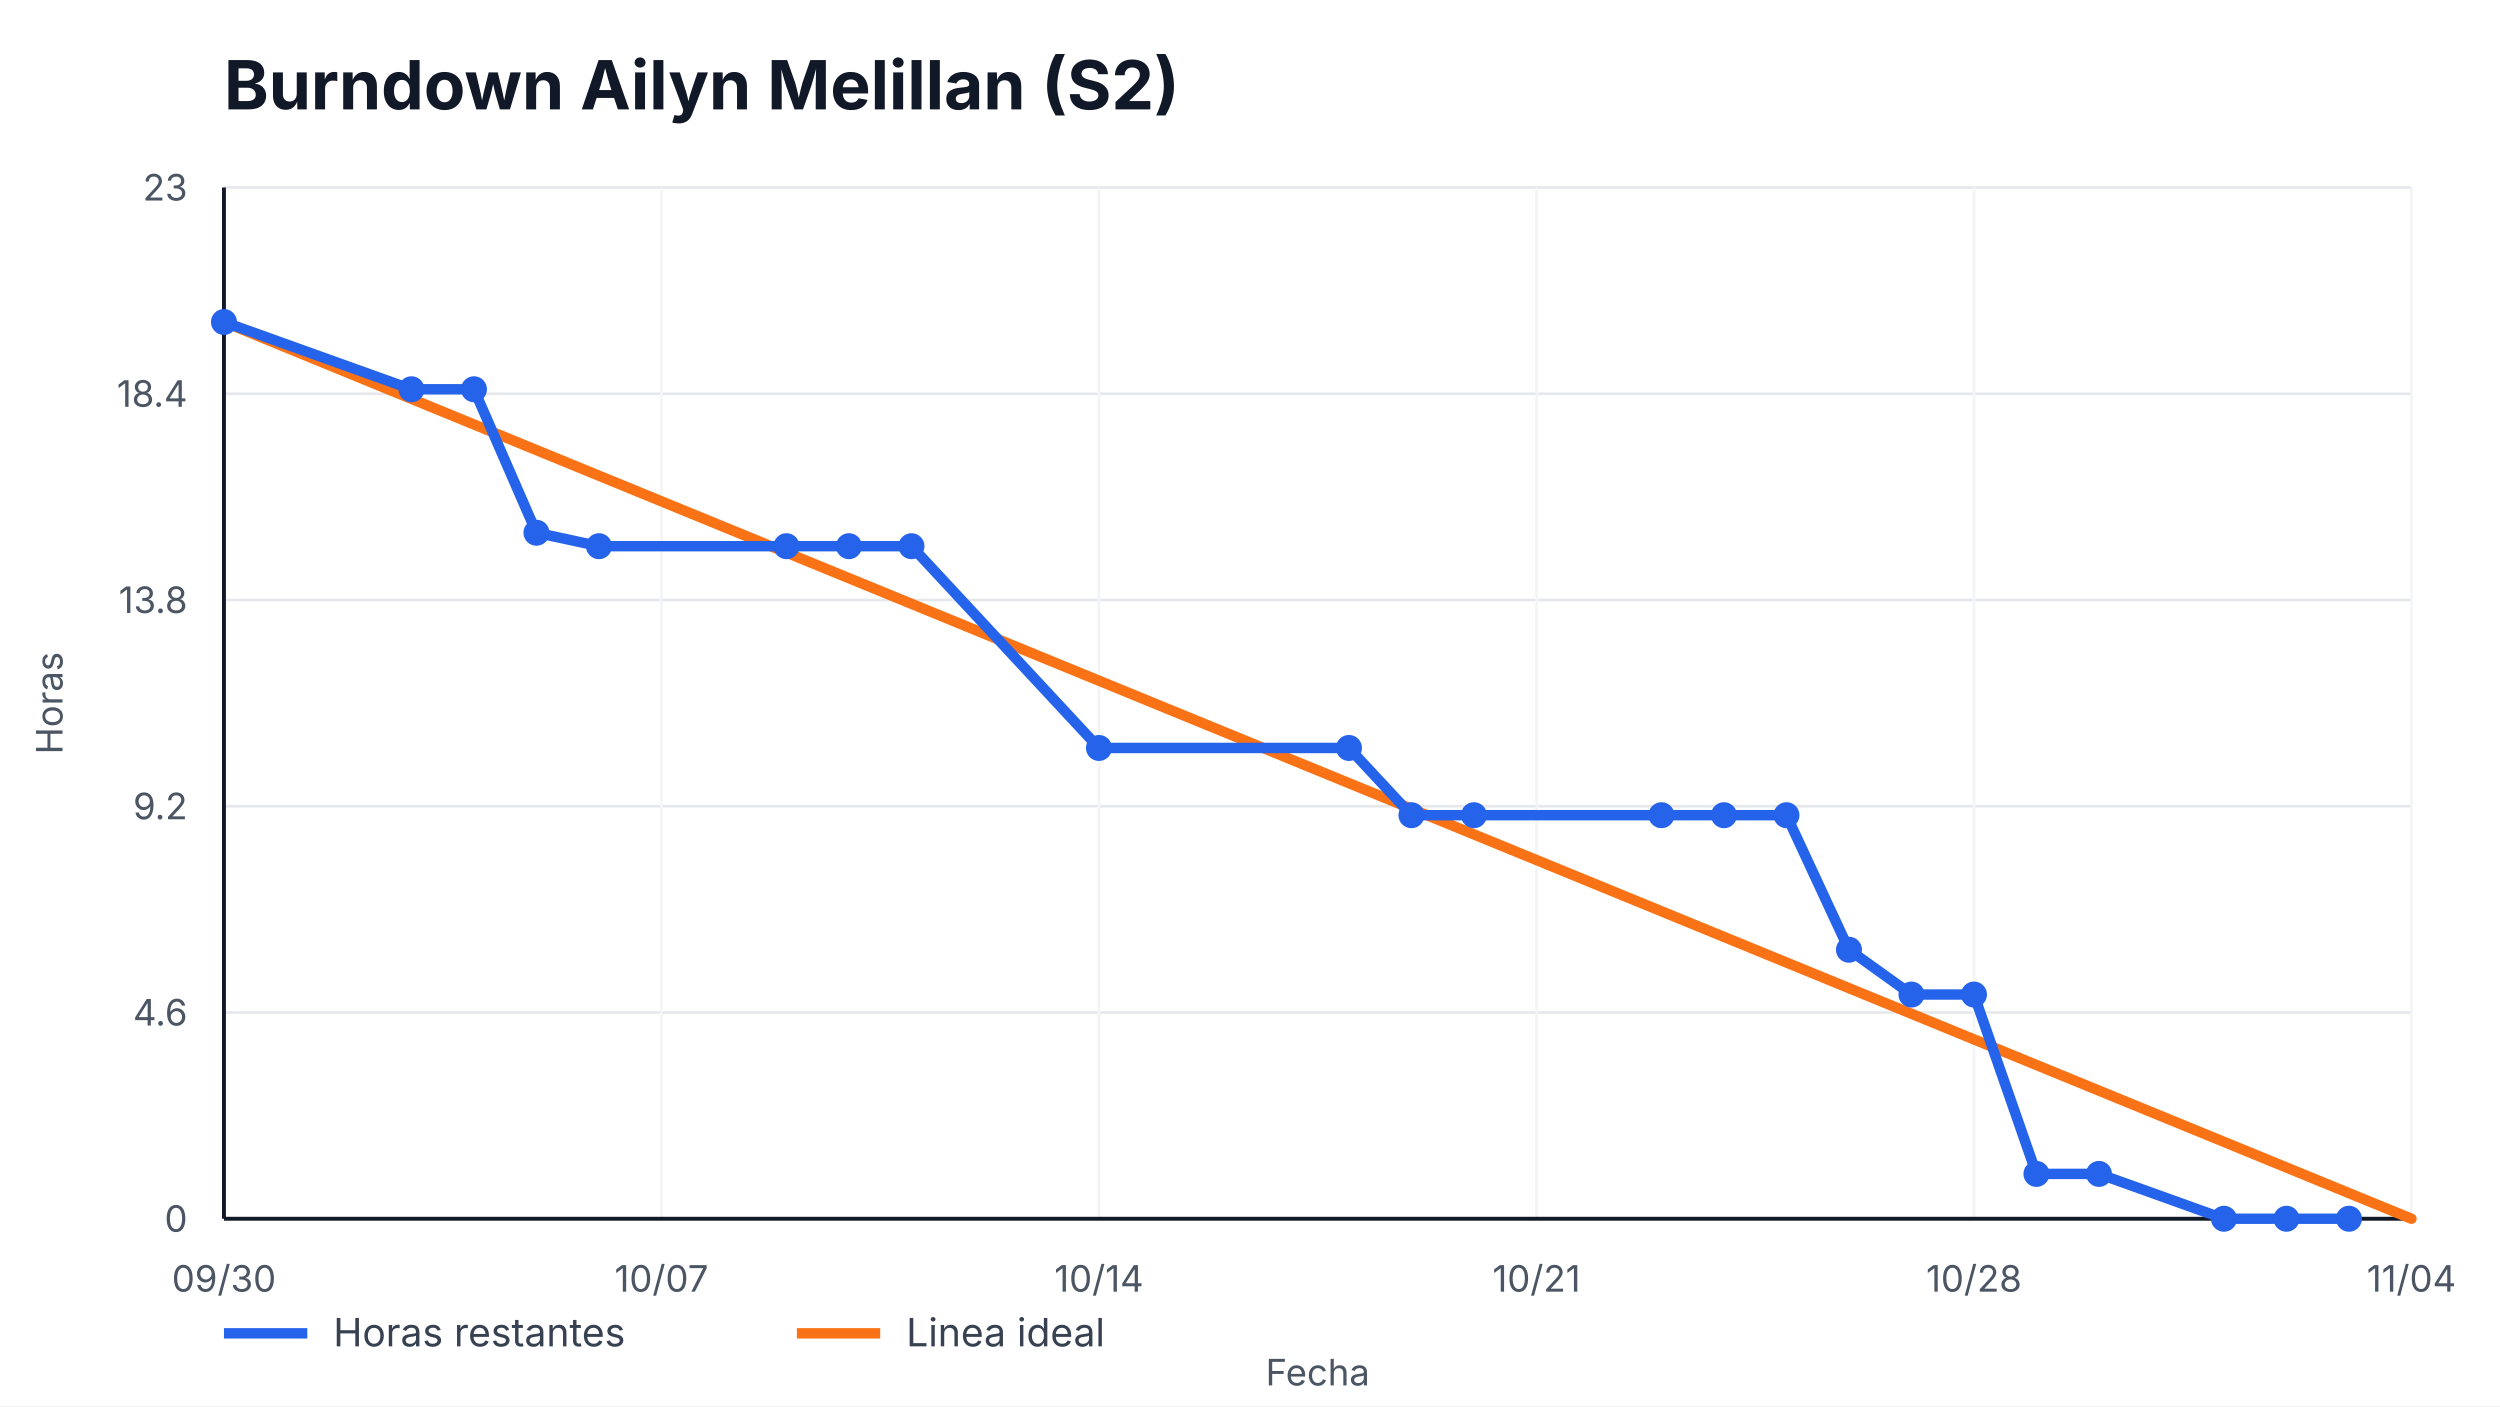
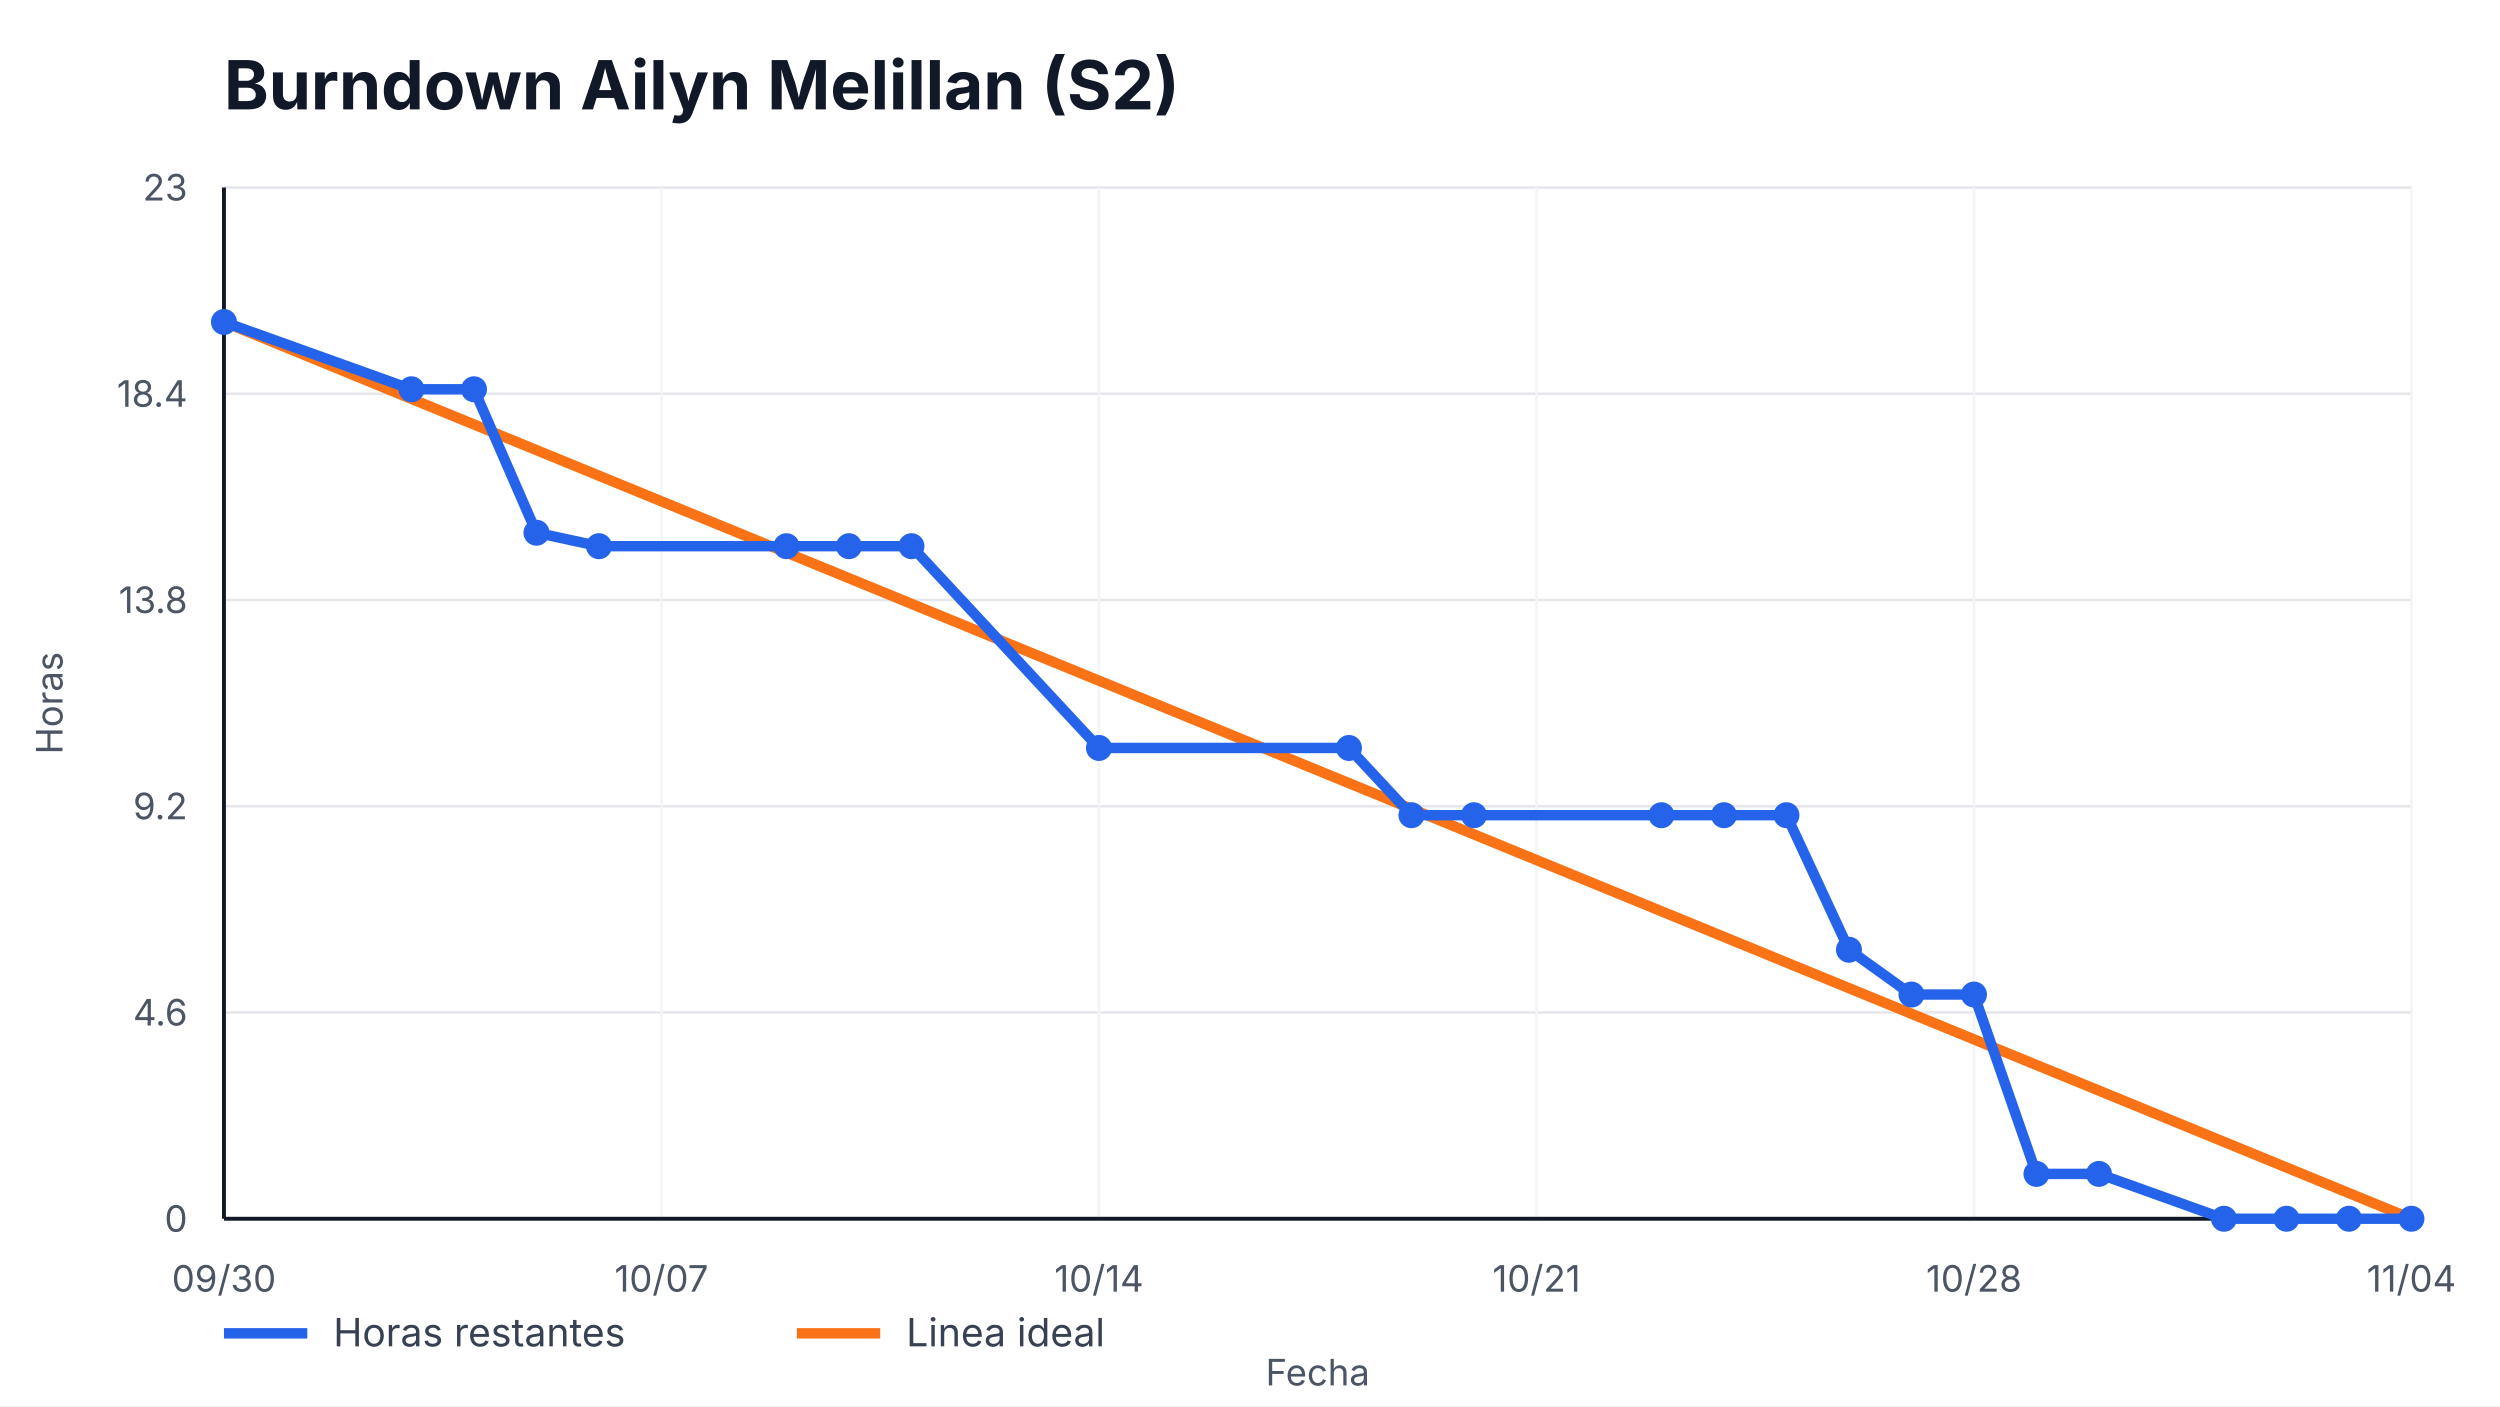
<svg xmlns="http://www.w3.org/2000/svg" width="960" height="540" viewBox="0 0 960 540" role="img" aria-label="Burndown Ailyn Melillan (S2)">
  <style>
    text { font-family: -apple-system, BlinkMacSystemFont, "Segoe UI", sans-serif; fill: #111827; }
    .title { font-size: 26px; font-weight: 700; }
    .axis { font-size: 14px; fill: #4b5563; }
    .legend { font-size: 15px; fill: #374151; }
    .overrun { font-size: 14px; font-weight: 700; fill: #b91c1c; }
  </style>
  <rect width="100%" height="100%" fill="#ffffff" />
  <text x="86" y="42" class="title">Burndown Ailyn Melillan (S2)</text>
  <g>
    <line x1="86" y1="468.00" x2="926" y2="468.00" stroke="#e5e7eb" />
    <line x1="86" y1="388.80" x2="926" y2="388.80" stroke="#e5e7eb" />
    <line x1="86" y1="309.60" x2="926" y2="309.60" stroke="#e5e7eb" />
    <line x1="86" y1="230.40" x2="926" y2="230.40" stroke="#e5e7eb" />
    <line x1="86" y1="151.20" x2="926" y2="151.20" stroke="#e5e7eb" />
    <line x1="86" y1="72.00" x2="926" y2="72.00" stroke="#e5e7eb" />
  </g>
  <g>
    <line x1="86.00" y1="72" x2="86.00" y2="468" stroke="#f3f4f6" />
    <text x="86.00" y="496" text-anchor="middle" class="axis">09/30</text>
    <line x1="254.00" y1="72" x2="254.00" y2="468" stroke="#f3f4f6" />
    <text x="254.00" y="496" text-anchor="middle" class="axis">10/07</text>
    <line x1="422.00" y1="72" x2="422.00" y2="468" stroke="#f3f4f6" />
    <text x="422.00" y="496" text-anchor="middle" class="axis">10/14</text>
    <line x1="590.00" y1="72" x2="590.00" y2="468" stroke="#f3f4f6" />
    <text x="590.00" y="496" text-anchor="middle" class="axis">10/21</text>
    <line x1="758.00" y1="72" x2="758.00" y2="468" stroke="#f3f4f6" />
    <text x="758.00" y="496" text-anchor="middle" class="axis">10/28</text>
    <line x1="926.00" y1="72" x2="926.00" y2="468" stroke="#f3f4f6" />
    <text x="926.00" y="496" text-anchor="middle" class="axis">11/04</text>
  </g>
  <line x1="86" y1="468" x2="926" y2="468" stroke="#111827" stroke-width="1.5" />
  <line x1="86" y1="72" x2="86" y2="468" stroke="#111827" stroke-width="1.5" />
  <g>
    <text x="72" y="473.00" text-anchor="end" class="axis">0</text>
    <text x="72" y="393.80" text-anchor="end" class="axis">4.6</text>
    <text x="72" y="314.60" text-anchor="end" class="axis">9.2</text>
    <text x="72" y="235.40" text-anchor="end" class="axis">13.8</text>
    <text x="72" y="156.20" text-anchor="end" class="axis">18.4</text>
    <text x="72" y="77.00" text-anchor="end" class="axis">23</text>
  </g>
  <polyline points="86.00,123.65 926.00,468.00" fill="none" stroke="#f97316" stroke-width="4" stroke-linecap="round" />
-   <polyline points="86.00,123.65 158.00,149.48 182.00,149.48 206.00,204.57 230.00,209.74 302.00,209.74 326.00,209.74 350.00,209.74 422.00,287.22 518.00,287.22 542.00,313.04 566.00,313.04 638.00,313.04 662.00,313.04 686.00,313.04 710.00,364.70 734.00,381.91 758.00,381.91 782.00,450.78 806.00,450.78 854.00,468.00 878.00,468.00 902.00,468.00" fill="none" stroke="#2563eb" stroke-width="4" stroke-linecap="round" stroke-linejoin="round" />
+   <polyline points="86.00,123.65 158.00,149.48 182.00,149.48 206.00,204.57 230.00,209.74 302.00,209.74 326.00,209.74 350.00,209.74 422.00,287.22 518.00,287.22 542.00,313.04 566.00,313.04 638.00,313.04 662.00,313.04 686.00,313.04 710.00,364.70 734.00,381.91 758.00,381.91 782.00,450.78 806.00,450.78 854.00,468.00 878.00,468.00 902.00,468.00 926.00,468.00" fill="none" stroke="#2563eb" stroke-width="4" stroke-linecap="round" stroke-linejoin="round" />
  <g>
    <circle cx="86.00" cy="123.65" r="5" fill="#2563eb" />
    <circle cx="158.00" cy="149.48" r="5" fill="#2563eb" />
    <circle cx="182.00" cy="149.48" r="5" fill="#2563eb" />
    <circle cx="206.00" cy="204.57" r="5" fill="#2563eb" />
    <circle cx="230.00" cy="209.74" r="5" fill="#2563eb" />
    <circle cx="302.00" cy="209.74" r="5" fill="#2563eb" />
    <circle cx="326.00" cy="209.74" r="5" fill="#2563eb" />
    <circle cx="350.00" cy="209.74" r="5" fill="#2563eb" />
    <circle cx="422.00" cy="287.22" r="5" fill="#2563eb" />
    <circle cx="518.00" cy="287.22" r="5" fill="#2563eb" />
    <circle cx="542.00" cy="313.04" r="5" fill="#2563eb" />
    <circle cx="566.00" cy="313.04" r="5" fill="#2563eb" />
    <circle cx="638.00" cy="313.04" r="5" fill="#2563eb" />
    <circle cx="662.00" cy="313.04" r="5" fill="#2563eb" />
    <circle cx="686.00" cy="313.04" r="5" fill="#2563eb" />
    <circle cx="710.00" cy="364.70" r="5" fill="#2563eb" />
    <circle cx="734.00" cy="381.91" r="5" fill="#2563eb" />
    <circle cx="758.00" cy="381.91" r="5" fill="#2563eb" />
    <circle cx="782.00" cy="450.78" r="5" fill="#2563eb" />
    <circle cx="806.00" cy="450.78" r="5" fill="#2563eb" />
    <circle cx="854.00" cy="468.00" r="5" fill="#2563eb" />
    <circle cx="878.00" cy="468.00" r="5" fill="#2563eb" />
    <circle cx="902.00" cy="468.00" r="5" fill="#2563eb" />
+     <circle cx="926.00" cy="468.00" r="5" fill="#2563eb" />
  </g>
  <line x1="86" y1="512" x2="118" y2="512" stroke="#2563eb" stroke-width="4" />
  <text x="128" y="517" class="legend">Horas restantes</text>
  <line x1="306" y1="512" x2="338" y2="512" stroke="#f97316" stroke-width="4" />
  <text x="348" y="517" class="legend">Linea ideal</text>
  <text x="506.0" y="532" text-anchor="middle" class="axis">Fecha</text>
  <text x="24" y="270.0" transform="rotate(-90 24,270.0)" text-anchor="middle" class="axis">Horas</text>
</svg>
